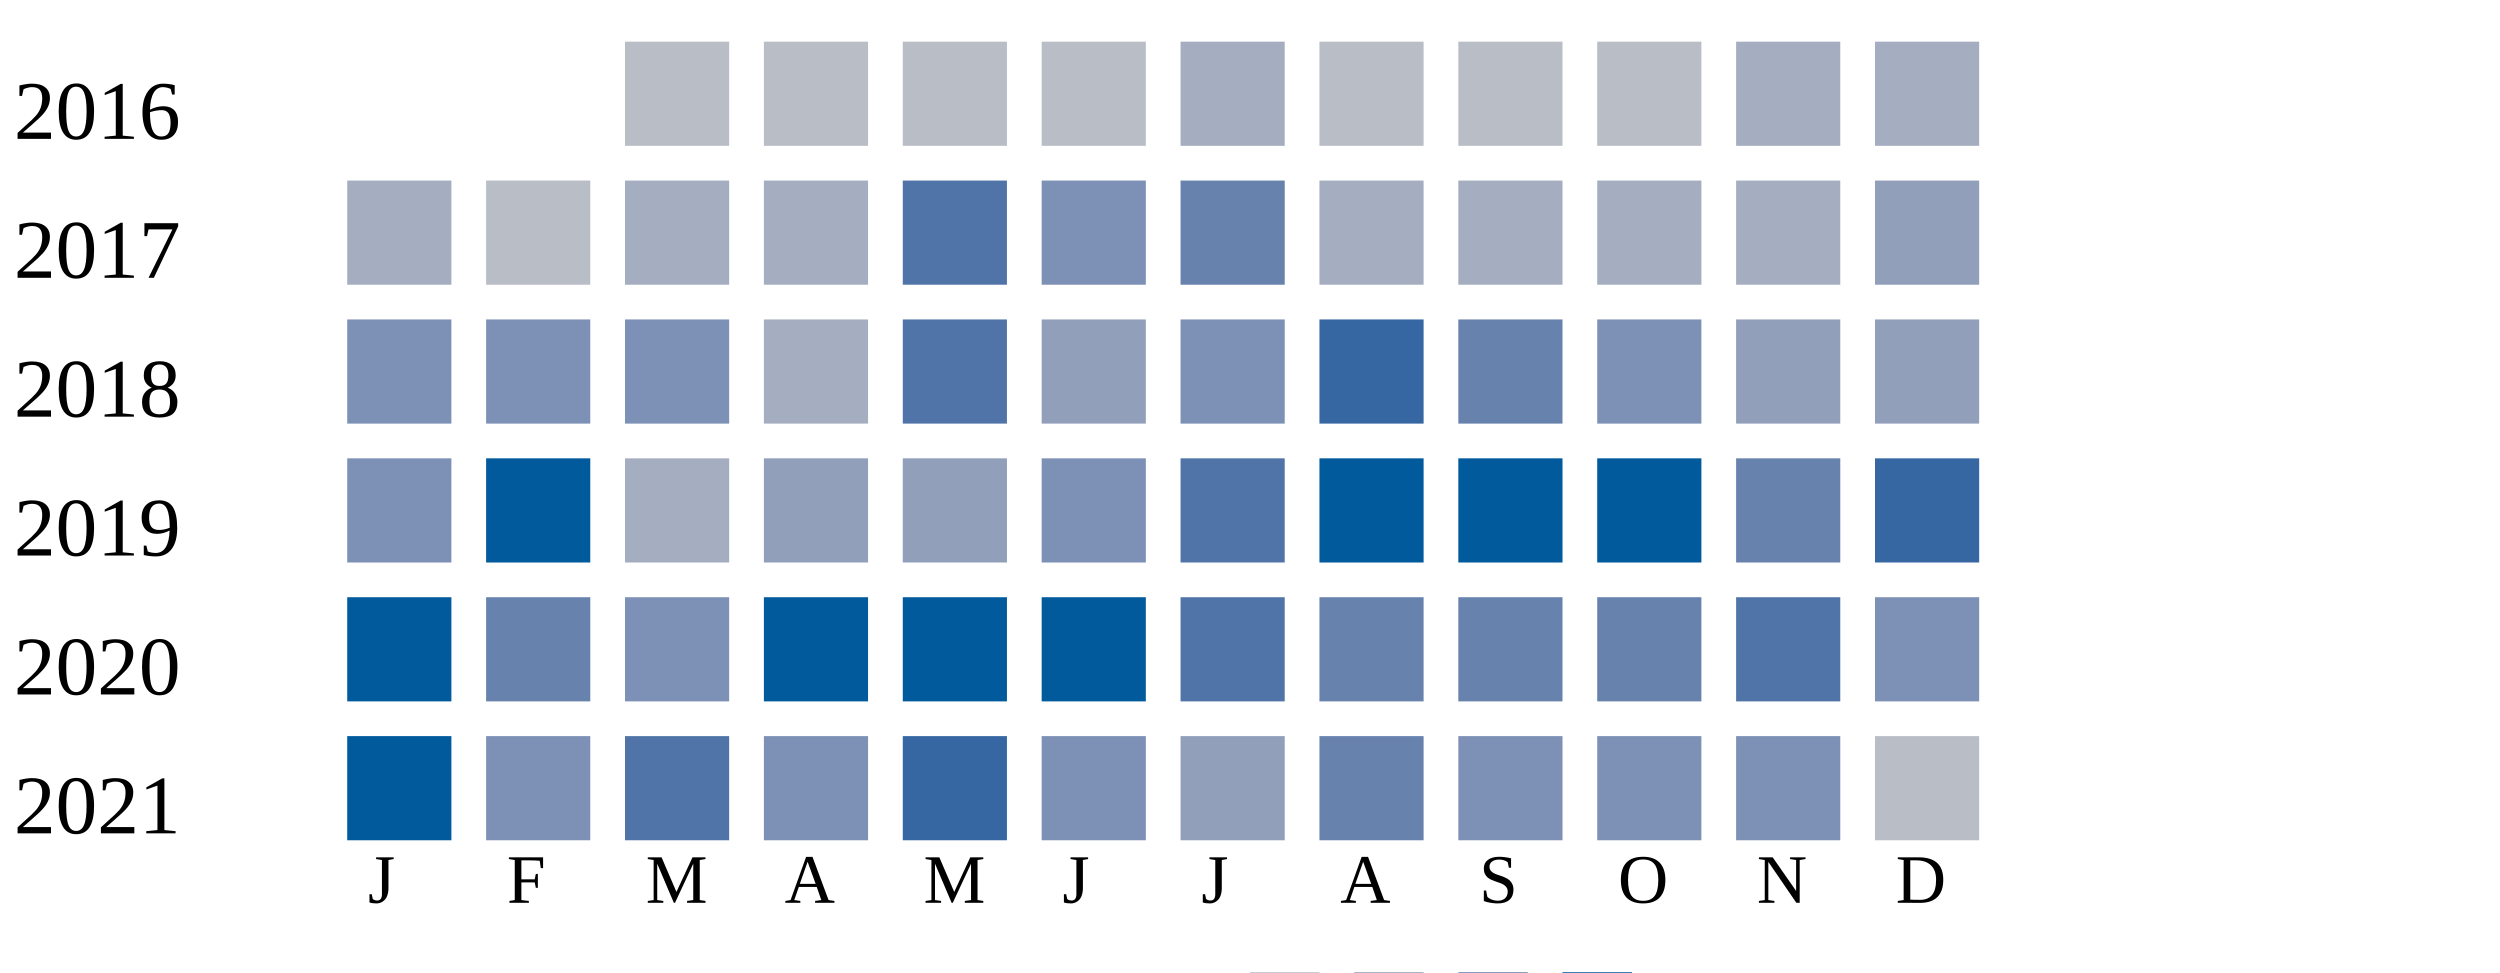
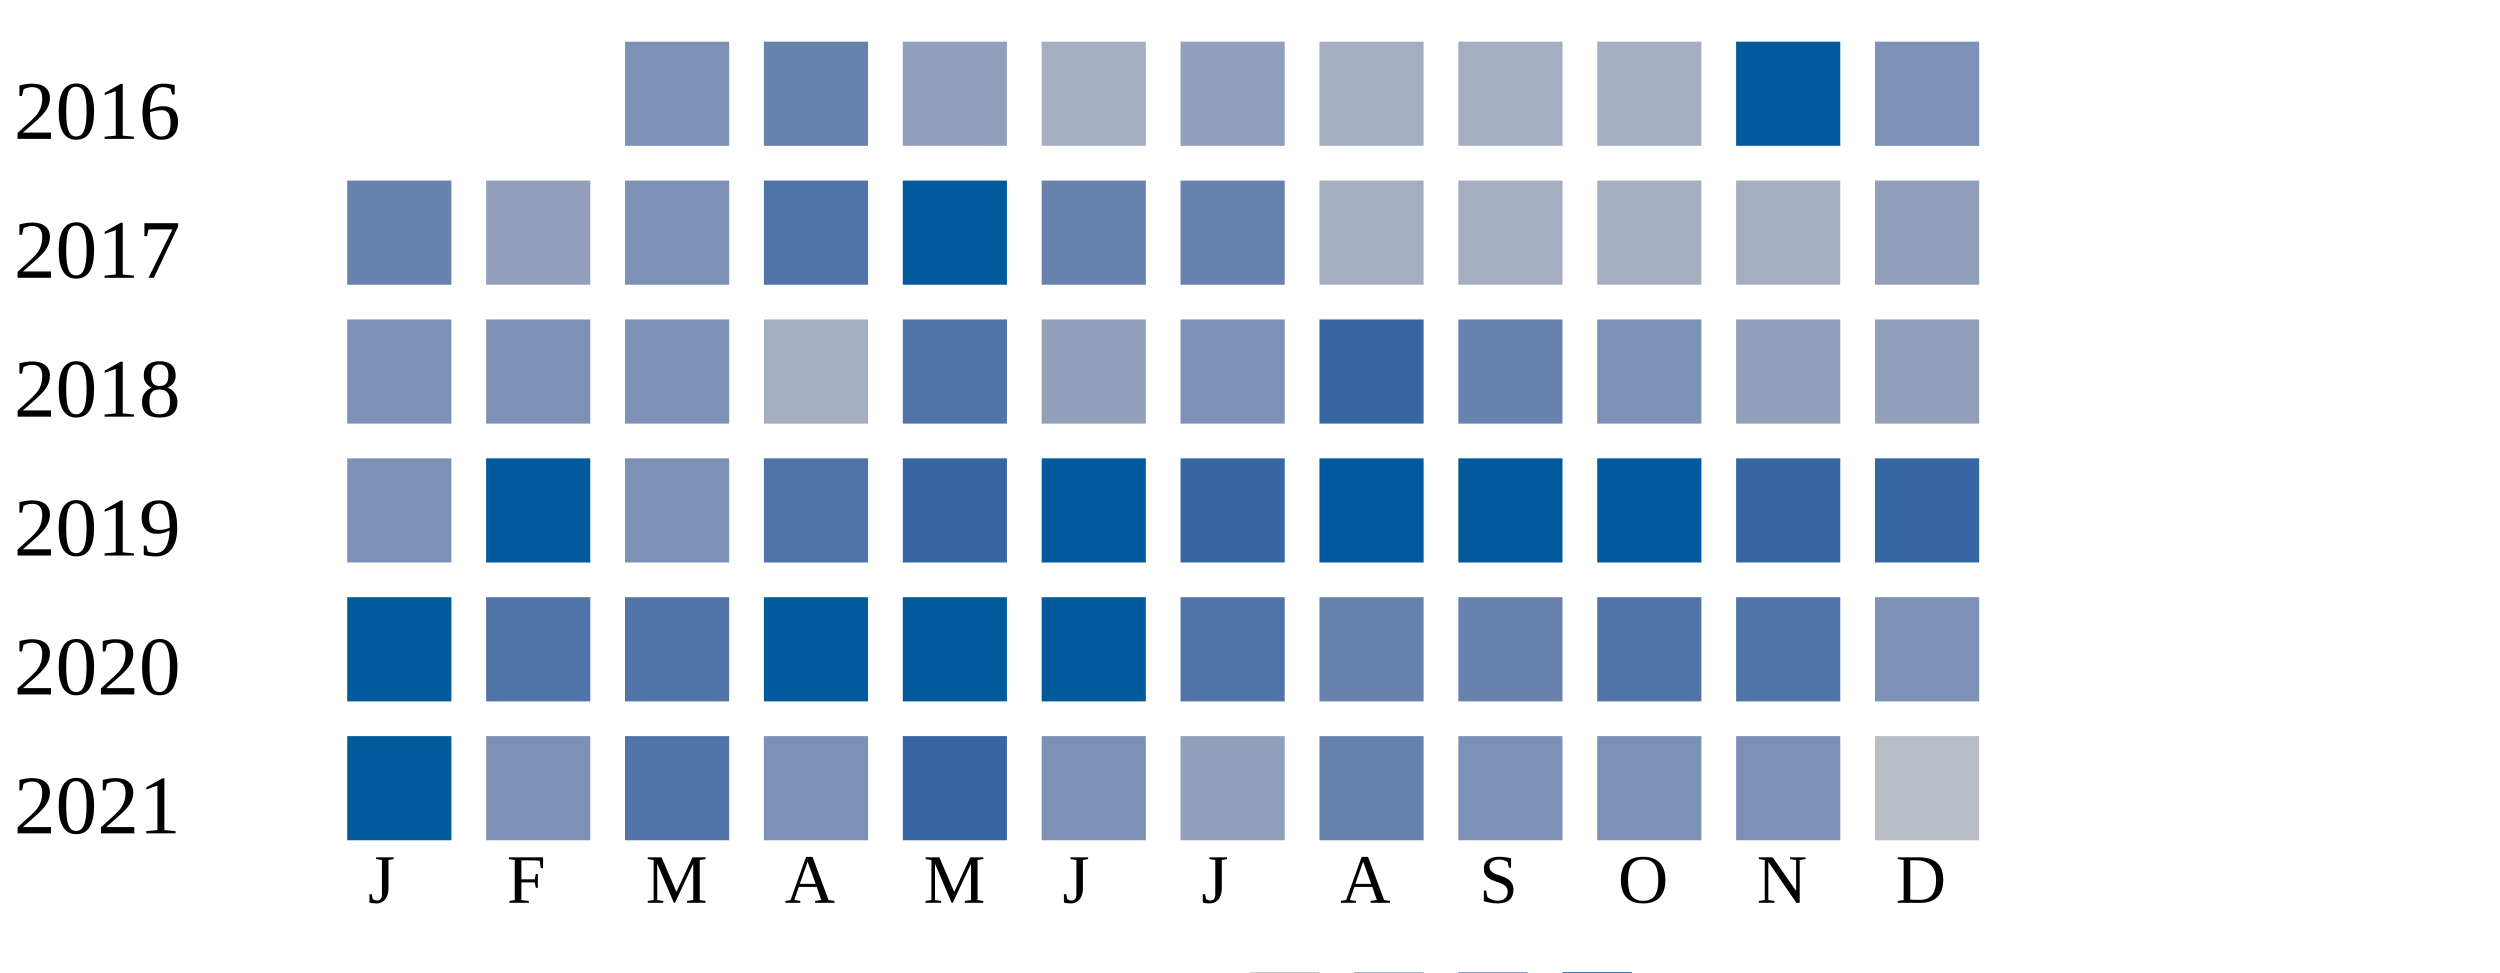
<svg xmlns="http://www.w3.org/2000/svg" width="360" height="140">
  <g transform="translate(0 0)">
    <text x="2" y="20">2016</text>
-     <rect x="90" y="6" width="15" height="15" fill="#b9bdc6" />
-     <rect x="110" y="6" width="15" height="15" fill="#b9bdc6" />
-     <rect x="130" y="6" width="15" height="15" fill="#b9bdc6" />
-     <rect x="150" y="6" width="15" height="15" fill="#b9bdc6" />
-     <rect x="170" y="6" width="15" height="15" fill="#a5aec0" />
-     <rect x="190" y="6" width="15" height="15" fill="#b9bdc6" />
-     <rect x="210" y="6" width="15" height="15" fill="#b9bdc6" />
-     <rect x="230" y="6" width="15" height="15" fill="#b9bdc6" />
-     <rect x="250" y="6" width="15" height="15" fill="#a5aec0" />
-     <rect x="270" y="6" width="15" height="15" fill="#a5aec0" />
+     <rect x="90" y="6" width="15" height="15" fill="#7d90b5" />
+     <rect x="110" y="6" width="15" height="15" fill="#6882ae" />
+     <rect x="130" y="6" width="15" height="15" fill="#919fba" />
+     <rect x="150" y="6" width="15" height="15" fill="#a5aec0" />
+     <rect x="170" y="6" width="15" height="15" fill="#919fba" />
+     <rect x="190" y="6" width="15" height="15" fill="#a5aec0" />
+     <rect x="210" y="6" width="15" height="15" fill="#a5aec0" />
+     <rect x="230" y="6" width="15" height="15" fill="#a5aec0" />
+     <rect x="250" y="6" width="15" height="15" fill="#005a9c" />
+     <rect x="270" y="6" width="15" height="15" fill="#7d90b5" />
  </g>
  <g transform="translate(0 20)">
    <text x="2" y="20">2017</text>
-     <rect x="50" y="6" width="15" height="15" fill="#a5aec0" />
-     <rect x="70" y="6" width="15" height="15" fill="#b9bdc6" />
-     <rect x="90" y="6" width="15" height="15" fill="#a5aec0" />
-     <rect x="110" y="6" width="15" height="15" fill="#a5aec0" />
-     <rect x="130" y="6" width="15" height="15" fill="#5174a8" />
-     <rect x="150" y="6" width="15" height="15" fill="#7d90b5" />
+     <rect x="50" y="6" width="15" height="15" fill="#6882ae" />
+     <rect x="70" y="6" width="15" height="15" fill="#919fba" />
+     <rect x="90" y="6" width="15" height="15" fill="#7d90b5" />
+     <rect x="110" y="6" width="15" height="15" fill="#5174a8" />
+     <rect x="130" y="6" width="15" height="15" fill="#005a9c" />
+     <rect x="150" y="6" width="15" height="15" fill="#6882ae" />
    <rect x="170" y="6" width="15" height="15" fill="#6882ae" />
    <rect x="190" y="6" width="15" height="15" fill="#a5aec0" />
    <rect x="210" y="6" width="15" height="15" fill="#a5aec0" />
    <rect x="230" y="6" width="15" height="15" fill="#a5aec0" />
    <rect x="250" y="6" width="15" height="15" fill="#a5aec0" />
    <rect x="270" y="6" width="15" height="15" fill="#919fba" />
  </g>
  <g transform="translate(0 40)">
    <text x="2" y="20">2018</text>
    <rect x="50" y="6" width="15" height="15" fill="#7d90b5" />
    <rect x="70" y="6" width="15" height="15" fill="#7d90b5" />
    <rect x="90" y="6" width="15" height="15" fill="#7d90b5" />
    <rect x="110" y="6" width="15" height="15" fill="#a5aec0" />
    <rect x="130" y="6" width="15" height="15" fill="#5174a8" />
    <rect x="150" y="6" width="15" height="15" fill="#919fba" />
    <rect x="170" y="6" width="15" height="15" fill="#7d90b5" />
    <rect x="190" y="6" width="15" height="15" fill="#3667a2" />
    <rect x="210" y="6" width="15" height="15" fill="#6882ae" />
    <rect x="230" y="6" width="15" height="15" fill="#7d90b5" />
    <rect x="250" y="6" width="15" height="15" fill="#919fba" />
    <rect x="270" y="6" width="15" height="15" fill="#919fba" />
  </g>
  <g transform="translate(0 60)">
    <text x="2" y="20">2019</text>
    <rect x="50" y="6" width="15" height="15" fill="#7d90b5" />
    <rect x="70" y="6" width="15" height="15" fill="#005a9c" />
-     <rect x="90" y="6" width="15" height="15" fill="#a5aec0" />
-     <rect x="110" y="6" width="15" height="15" fill="#919fba" />
-     <rect x="130" y="6" width="15" height="15" fill="#919fba" />
-     <rect x="150" y="6" width="15" height="15" fill="#7d90b5" />
-     <rect x="170" y="6" width="15" height="15" fill="#5174a8" />
+     <rect x="90" y="6" width="15" height="15" fill="#7d90b5" />
+     <rect x="110" y="6" width="15" height="15" fill="#5174a8" />
+     <rect x="130" y="6" width="15" height="15" fill="#3667a2" />
+     <rect x="150" y="6" width="15" height="15" fill="#005a9c" />
+     <rect x="170" y="6" width="15" height="15" fill="#3667a2" />
    <rect x="190" y="6" width="15" height="15" fill="#005a9c" />
    <rect x="210" y="6" width="15" height="15" fill="#005a9c" />
    <rect x="230" y="6" width="15" height="15" fill="#005a9c" />
-     <rect x="250" y="6" width="15" height="15" fill="#6882ae" />
+     <rect x="250" y="6" width="15" height="15" fill="#3667a2" />
    <rect x="270" y="6" width="15" height="15" fill="#3667a2" />
  </g>
  <g transform="translate(0 80)">
    <text x="2" y="20">2020</text>
    <rect x="50" y="6" width="15" height="15" fill="#005a9c" />
-     <rect x="70" y="6" width="15" height="15" fill="#6882ae" />
-     <rect x="90" y="6" width="15" height="15" fill="#7d90b5" />
+     <rect x="70" y="6" width="15" height="15" fill="#5174a8" />
+     <rect x="90" y="6" width="15" height="15" fill="#5174a8" />
    <rect x="110" y="6" width="15" height="15" fill="#005a9c" />
    <rect x="130" y="6" width="15" height="15" fill="#005a9c" />
    <rect x="150" y="6" width="15" height="15" fill="#005a9c" />
    <rect x="170" y="6" width="15" height="15" fill="#5174a8" />
    <rect x="190" y="6" width="15" height="15" fill="#6882ae" />
    <rect x="210" y="6" width="15" height="15" fill="#6882ae" />
-     <rect x="230" y="6" width="15" height="15" fill="#6882ae" />
+     <rect x="230" y="6" width="15" height="15" fill="#5174a8" />
    <rect x="250" y="6" width="15" height="15" fill="#5174a8" />
    <rect x="270" y="6" width="15" height="15" fill="#7d90b5" />
  </g>
  <g transform="translate(0 100)">
    <text x="2" y="20">2021</text>
    <rect x="50" y="6" width="15" height="15" fill="#005a9c" />
    <rect x="70" y="6" width="15" height="15" fill="#7d90b5" />
    <rect x="90" y="6" width="15" height="15" fill="#5174a8" />
    <rect x="110" y="6" width="15" height="15" fill="#7d90b5" />
    <rect x="130" y="6" width="15" height="15" fill="#3667a2" />
    <rect x="150" y="6" width="15" height="15" fill="#7d90b5" />
    <rect x="170" y="6" width="15" height="15" fill="#919fba" />
    <rect x="190" y="6" width="15" height="15" fill="#6882ae" />
    <rect x="210" y="6" width="15" height="15" fill="#7d90b5" />
    <rect x="230" y="6" width="15" height="15" fill="#7d90b5" />
    <rect x="250" y="6" width="15" height="15" fill="#7d90b5" />
    <rect x="270" y="6" width="15" height="15" fill="#b9bdc6" />
  </g>
  <text style="font-size: 10px; text-align: center" x="53" y="130">J</text>
  <text style="font-size: 10px; text-align: center" x="73" y="130">F</text>
  <text style="font-size: 10px; text-align: center" x="93" y="130">M</text>
  <text style="font-size: 10px; text-align: center" x="113" y="130">A</text>
  <text style="font-size: 10px; text-align: center" x="133" y="130">M</text>
  <text style="font-size: 10px; text-align: center" x="153" y="130">J</text>
  <text style="font-size: 10px; text-align: center" x="173" y="130">J</text>
  <text style="font-size: 10px; text-align: center" x="193" y="130">A</text>
  <text style="font-size: 10px; text-align: center" x="213" y="130">S</text>
  <text style="font-size: 10px; text-align: center" x="233" y="130">O</text>
  <text style="font-size: 10px; text-align: center" x="253" y="130">N</text>
  <text style="font-size: 10px; text-align: center" x="273" y="130">D</text>
  <text style="font-size: 10px;" x="155" y="149">Less</text>
  <rect fill="#b9bdc6" width="10" height="10" x="180" y="140" />
  <rect fill="#919fba" width="10" height="10" x="195" y="140" />
  <rect fill="#6882ae" width="10" height="10" x="210" y="140" />
  <rect fill="#005a9c" width="10" height="10" x="225" y="140" />
  <text x="240" y="149" style="font-size: 10px;">More</text>
</svg>
